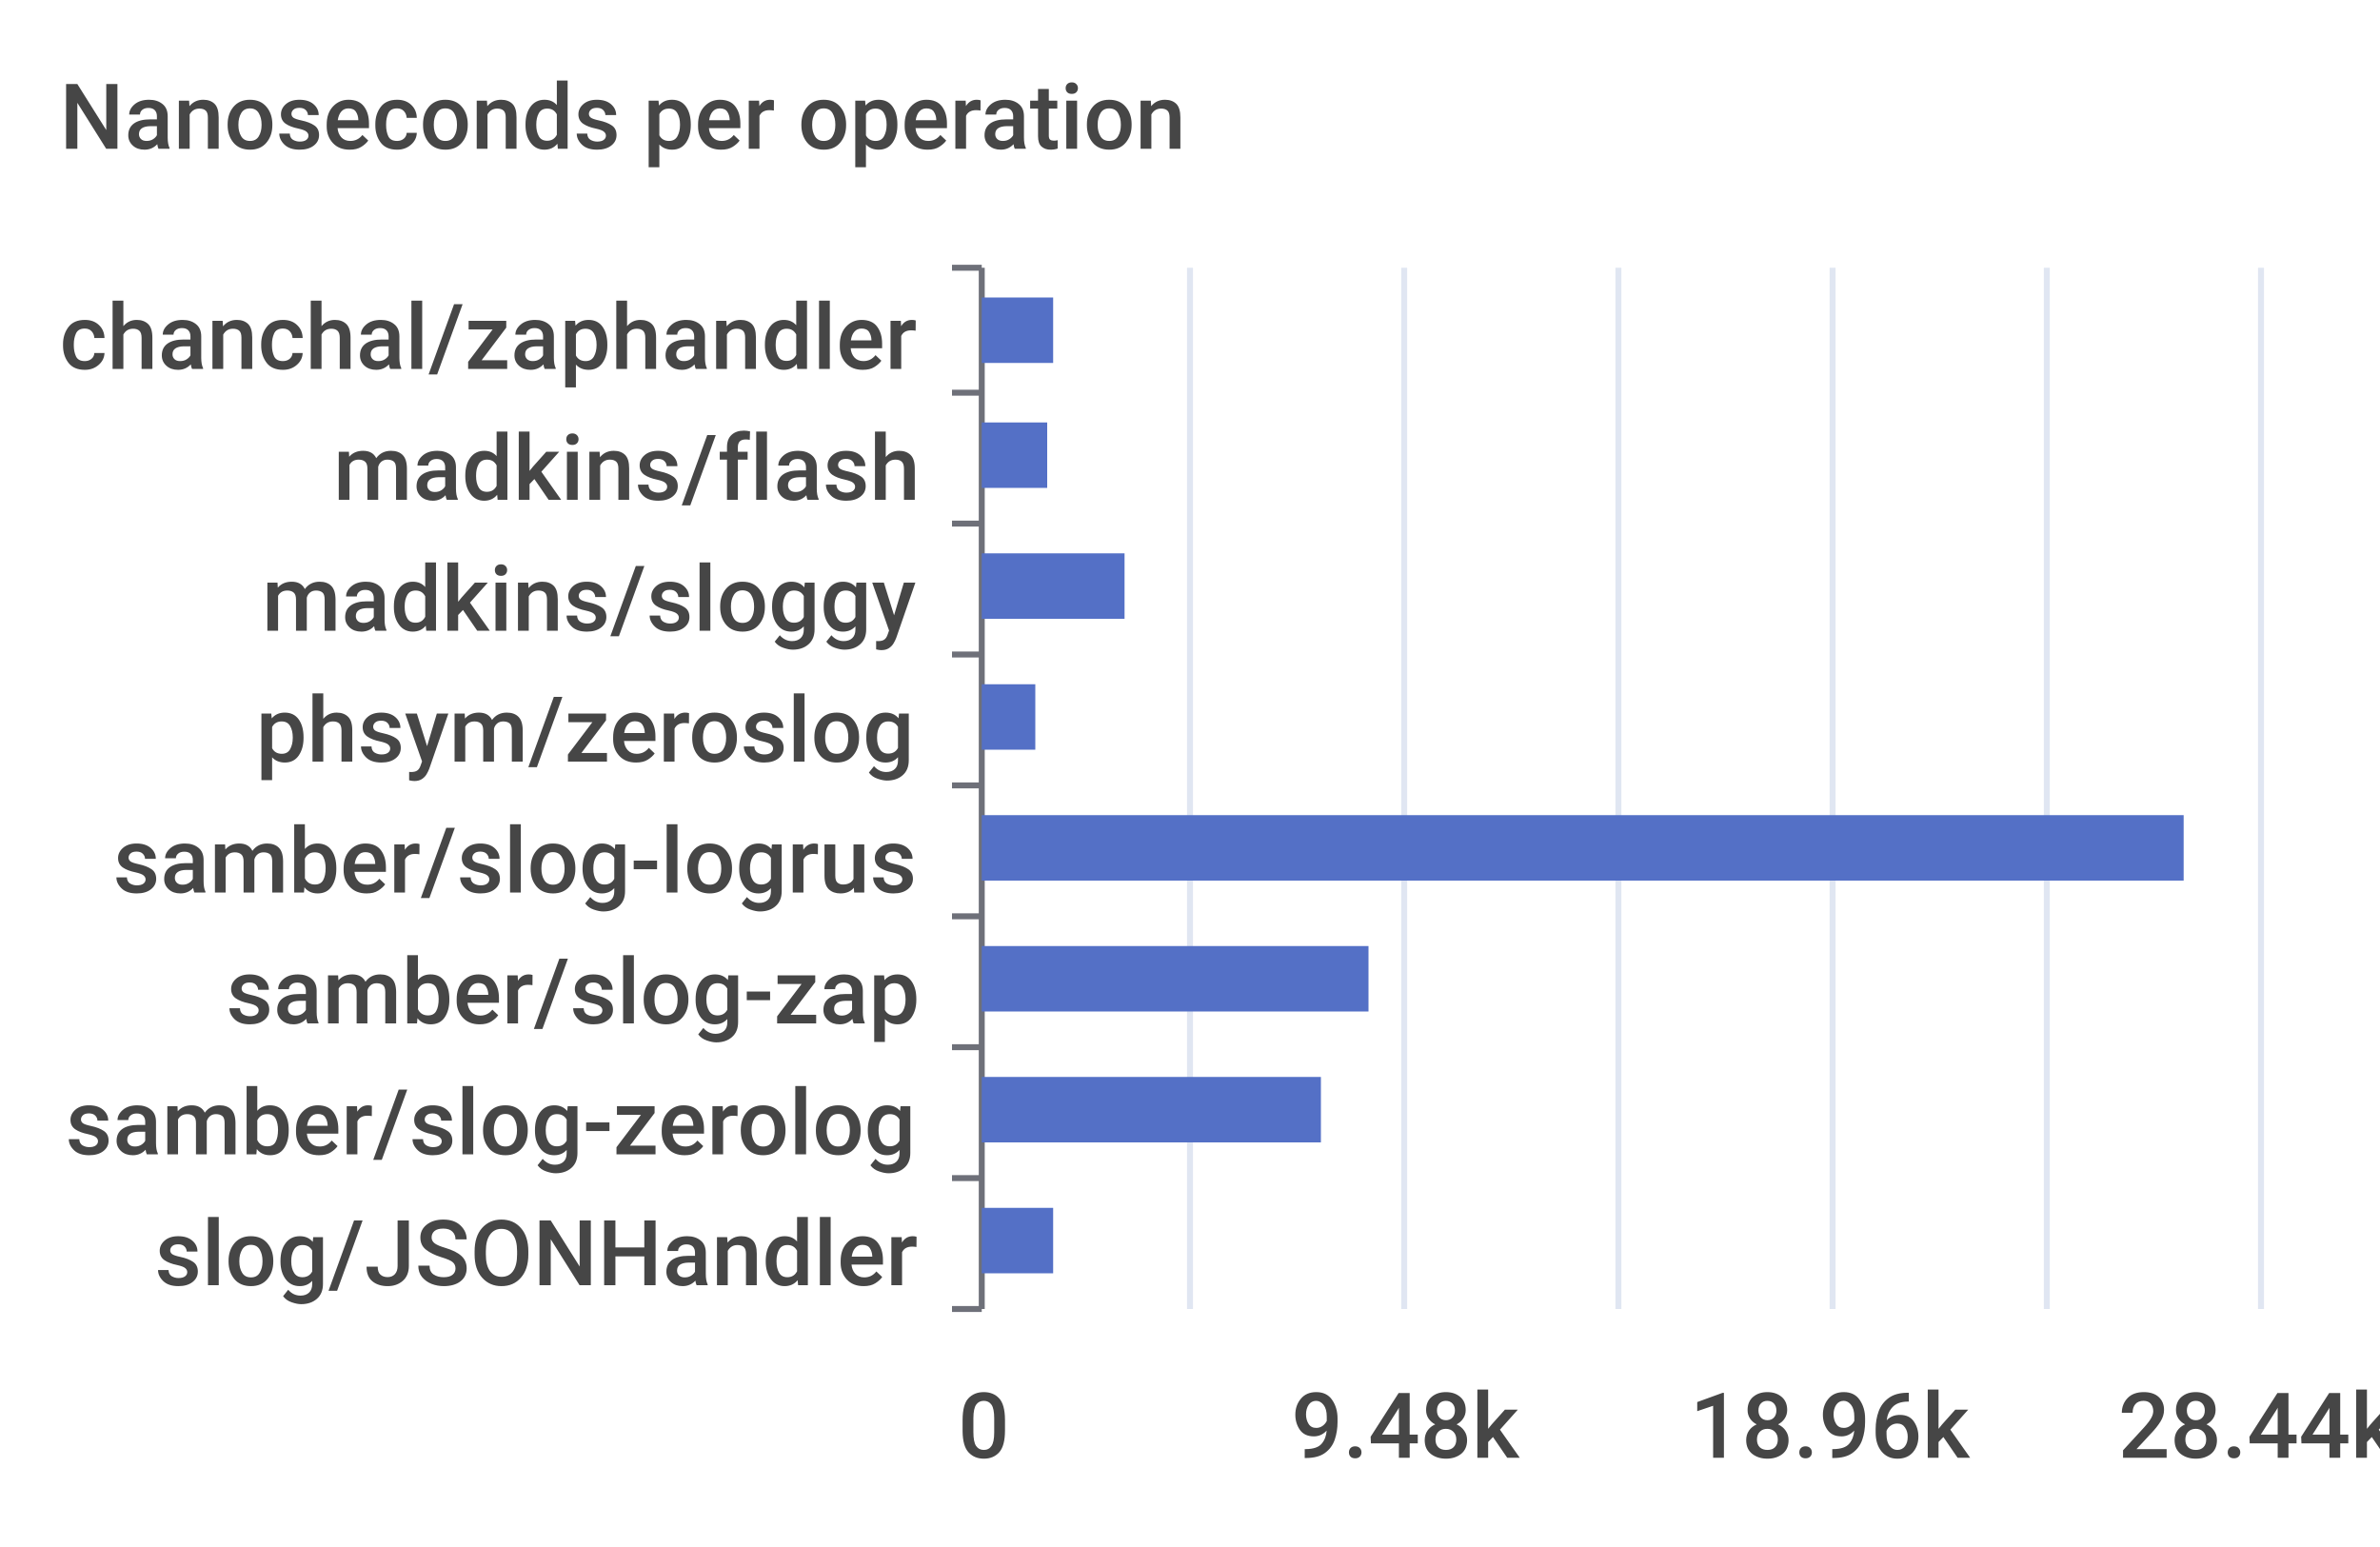
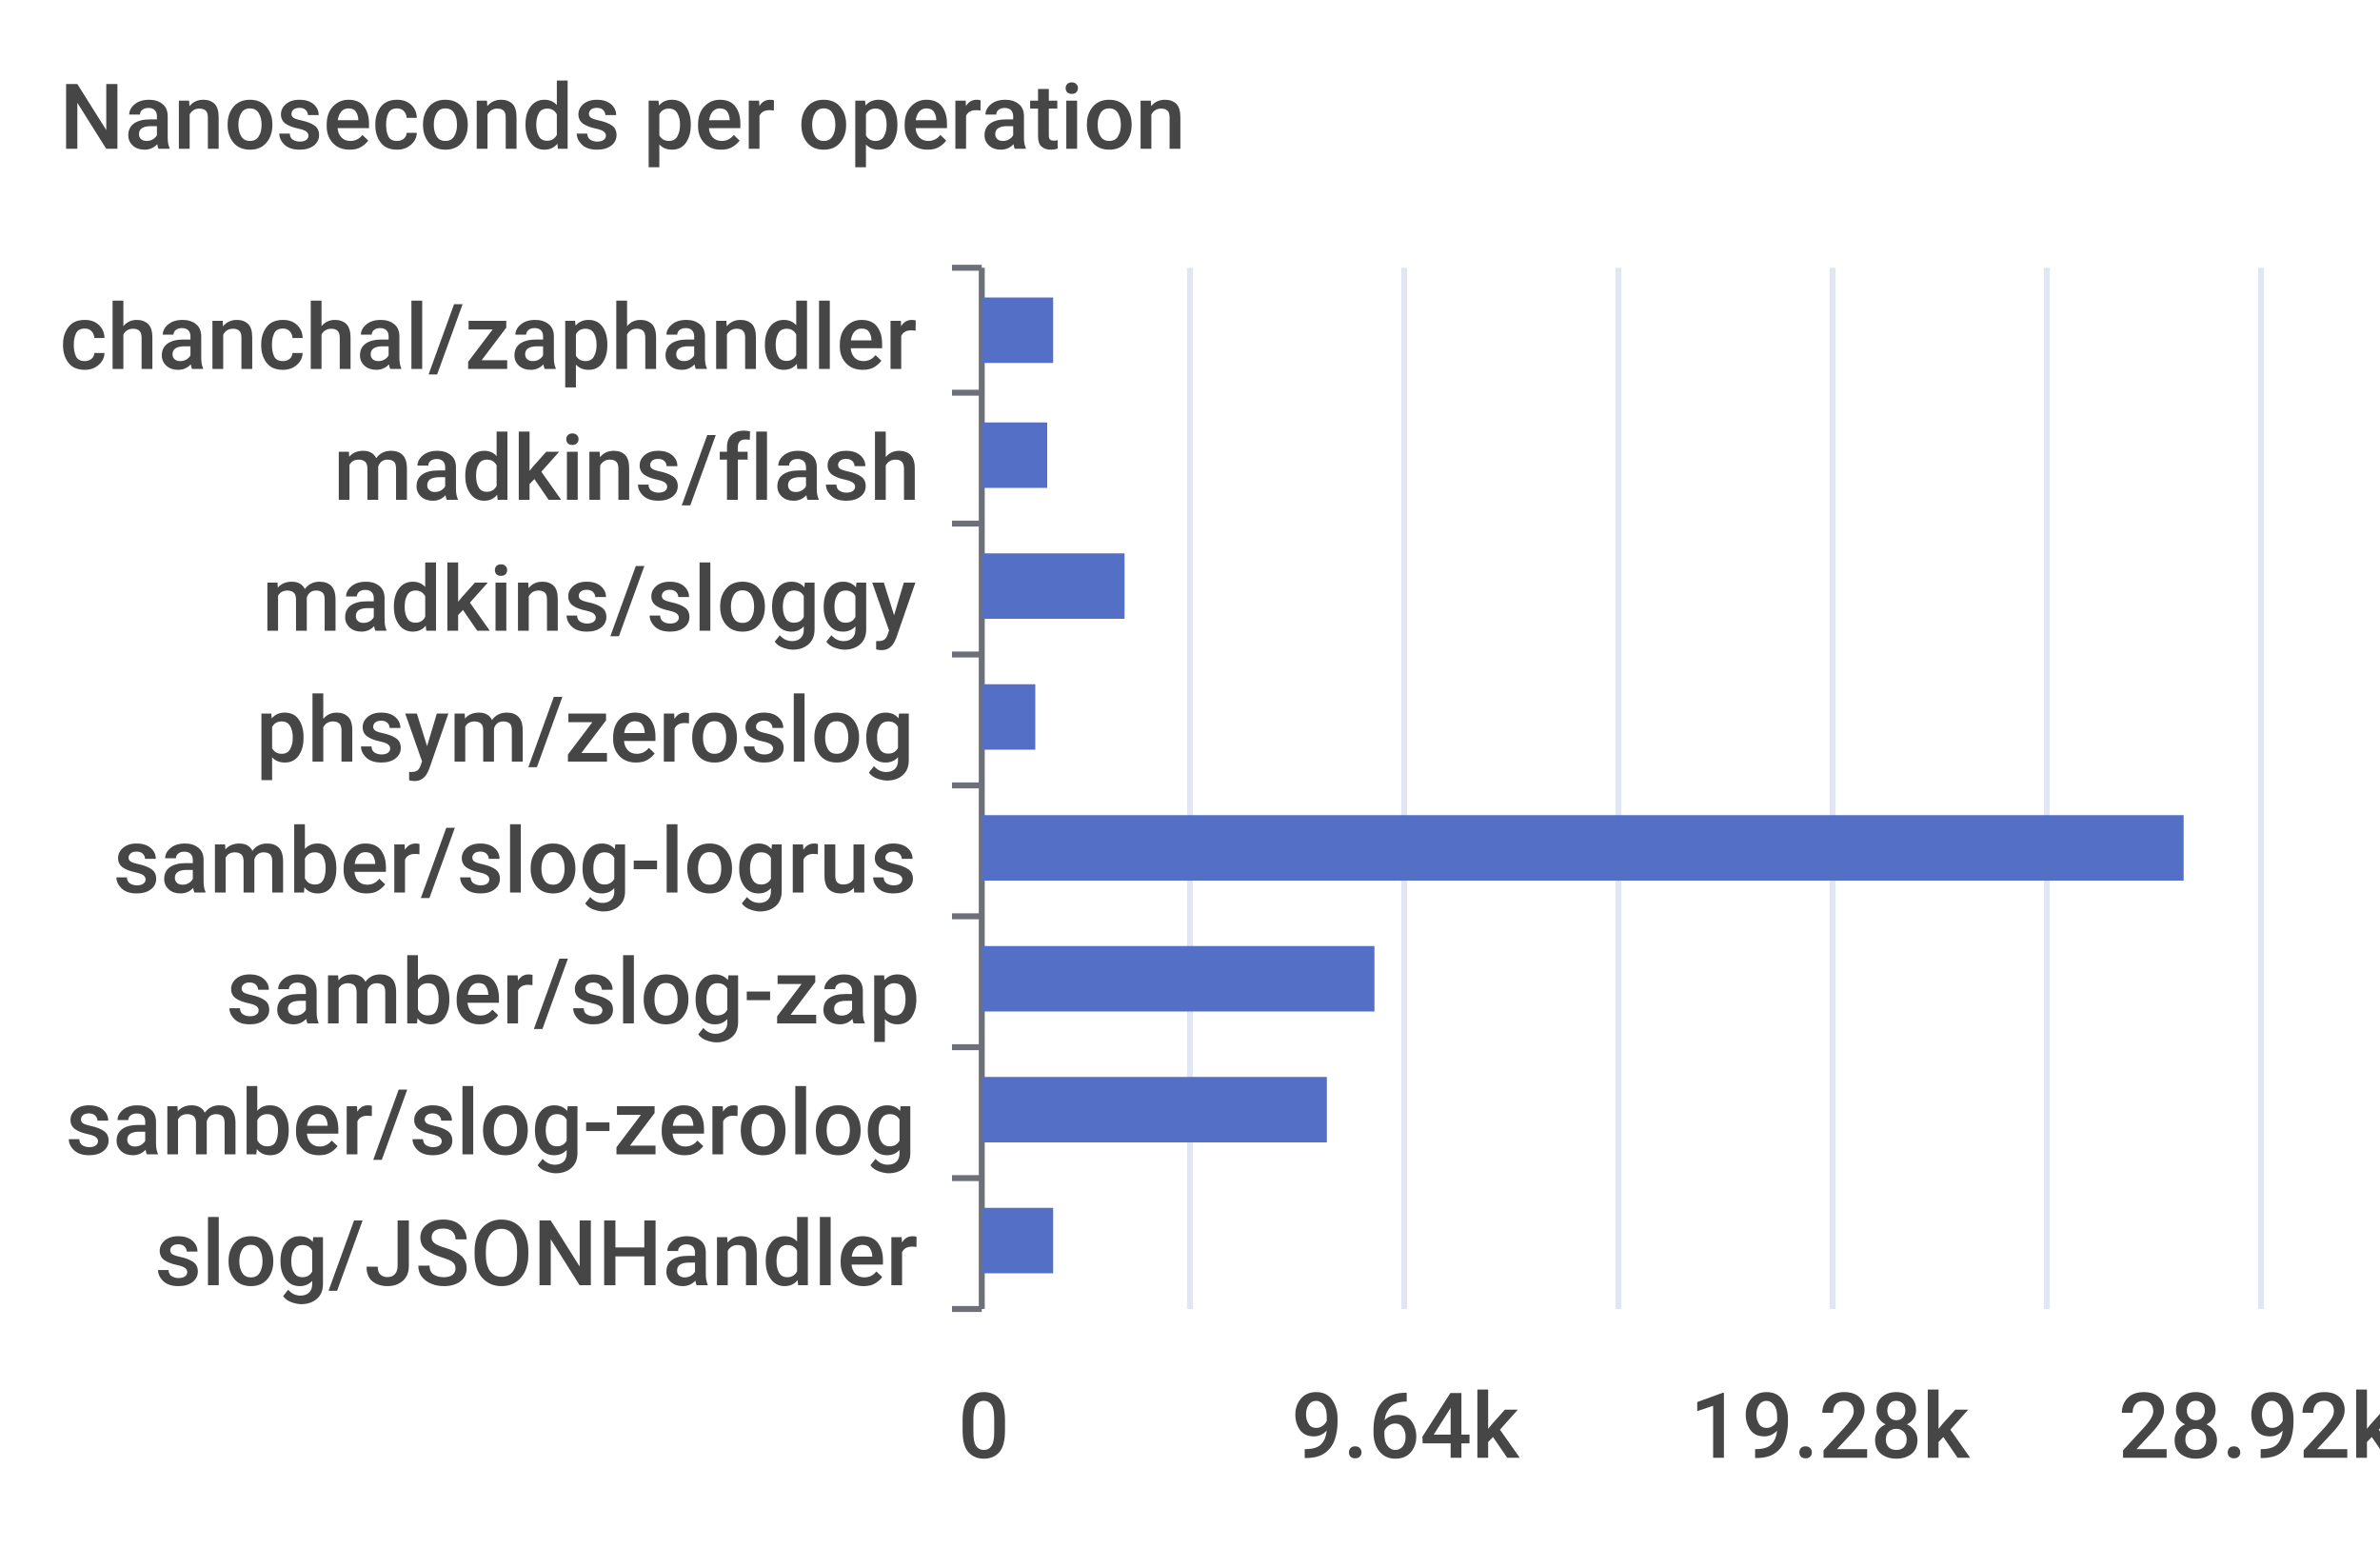
<svg xmlns="http://www.w3.org/2000/svg" width="400" height="260">\n<path d="M 0 0 L 400 0 L 400 260 L 0 260 L 0 0" style="stroke-width:0;stroke:none;fill:rgba(255,255,255,1.0)" />
  <text x="10" y="25" style="stroke-width:0;stroke:none;fill:rgba(70,70,70,1.0);font-size:15.3px;font-family:'Roboto Medium',sans-serif">Nanoseconds per operation</text>
  <path d="M 160 45 L 165 45" style="stroke-width:1;stroke:rgba(110,112,121,1.0);fill:none" />
  <path d="M 160 66 L 165 66" style="stroke-width:1;stroke:rgba(110,112,121,1.0);fill:none" />
  <path d="M 160 88 L 165 88" style="stroke-width:1;stroke:rgba(110,112,121,1.0);fill:none" />
  <path d="M 160 110 L 165 110" style="stroke-width:1;stroke:rgba(110,112,121,1.0);fill:none" />
  <path d="M 160 132 L 165 132" style="stroke-width:1;stroke:rgba(110,112,121,1.0);fill:none" />
  <path d="M 160 154 L 165 154" style="stroke-width:1;stroke:rgba(110,112,121,1.0);fill:none" />
  <path d="M 160 176 L 165 176" style="stroke-width:1;stroke:rgba(110,112,121,1.0);fill:none" />
  <path d="M 160 198 L 165 198" style="stroke-width:1;stroke:rgba(110,112,121,1.0);fill:none" />
  <path d="M 160 220 L 165 220" style="stroke-width:1;stroke:rgba(110,112,121,1.0);fill:none" />
  <path d="M 165 45 L 165 220" style="stroke-width:1;stroke:rgba(110,112,121,1.0);fill:none" />
  <text x="10" y="62" style="stroke-width:0;stroke:none;fill:rgba(70,70,70,1.0);font-size:15.3px;font-family:'Roboto Medium',sans-serif">chanchal/zaphandler</text>
  <text x="56" y="84" style="stroke-width:0;stroke:none;fill:rgba(70,70,70,1.0);font-size:15.3px;font-family:'Roboto Medium',sans-serif">madkins/flash</text>
  <text x="44" y="106" style="stroke-width:0;stroke:none;fill:rgba(70,70,70,1.0);font-size:15.3px;font-family:'Roboto Medium',sans-serif">madkins/sloggy</text>
  <text x="43" y="128" style="stroke-width:0;stroke:none;fill:rgba(70,70,70,1.0);font-size:15.3px;font-family:'Roboto Medium',sans-serif">phsym/zeroslog</text>
  <text x="19" y="150" style="stroke-width:0;stroke:none;fill:rgba(70,70,70,1.0);font-size:15.3px;font-family:'Roboto Medium',sans-serif">samber/slog-logrus</text>
  <text x="38" y="172" style="stroke-width:0;stroke:none;fill:rgba(70,70,70,1.0);font-size:15.3px;font-family:'Roboto Medium',sans-serif">samber/slog-zap</text>
  <text x="11" y="194" style="stroke-width:0;stroke:none;fill:rgba(70,70,70,1.0);font-size:15.3px;font-family:'Roboto Medium',sans-serif">samber/slog-zerolog</text>
  <text x="26" y="216" style="stroke-width:0;stroke:none;fill:rgba(70,70,70,1.0);font-size:15.3px;font-family:'Roboto Medium',sans-serif">slog/JSONHandler</text>
  <text x="161" y="245" style="stroke-width:0;stroke:none;fill:rgba(70,70,70,1.0);font-size:15.3px;font-family:'Roboto Medium',sans-serif">0</text>
-   <text x="217" y="245" style="stroke-width:0;stroke:none;fill:rgba(70,70,70,1.0);font-size:15.3px;font-family:'Roboto Medium',sans-serif">9.48k</text>
-   <text x="284" y="245" style="stroke-width:0;stroke:none;fill:rgba(70,70,70,1.0);font-size:15.3px;font-family:'Roboto Medium',sans-serif">18.96k</text>
-   <text x="356" y="245" style="stroke-width:0;stroke:none;fill:rgba(70,70,70,1.0);font-size:15.3px;font-family:'Roboto Medium',sans-serif">28.44k</text>
+   <text x="217" y="245" style="stroke-width:0;stroke:none;fill:rgba(70,70,70,1.0);font-size:15.3px;font-family:'Roboto Medium',sans-serif">9.64k</text>
+   <text x="284" y="245" style="stroke-width:0;stroke:none;fill:rgba(70,70,70,1.0);font-size:15.3px;font-family:'Roboto Medium',sans-serif">19.28k</text>
+   <text x="356" y="245" style="stroke-width:0;stroke:none;fill:rgba(70,70,70,1.0);font-size:15.3px;font-family:'Roboto Medium',sans-serif">28.92k</text>
  <path d="M 200 45 L 200 220" style="stroke-width:1;stroke:rgba(224,230,242,1.0);fill:none" />
  <path d="M 236 45 L 236 220" style="stroke-width:1;stroke:rgba(224,230,242,1.0);fill:none" />
  <path d="M 272 45 L 272 220" style="stroke-width:1;stroke:rgba(224,230,242,1.0);fill:none" />
  <path d="M 308 45 L 308 220" style="stroke-width:1;stroke:rgba(224,230,242,1.0);fill:none" />
  <path d="M 344 45 L 344 220" style="stroke-width:1;stroke:rgba(224,230,242,1.0);fill:none" />
  <path d="M 380 45 L 380 220" style="stroke-width:1;stroke:rgba(224,230,242,1.0);fill:none" />
  <path d="M 165 203 L 177 203 L 177 214 L 165 214 L 165 203" style="stroke-width:0;stroke:none;fill:rgba(84,112,198,1.0)" />
-   <path d="M 165 181 L 222 181 L 222 192 L 165 192 L 165 181" style="stroke-width:0;stroke:none;fill:rgba(84,112,198,1.0)" />
-   <path d="M 165 159 L 230 159 L 230 170 L 165 170 L 165 159" style="stroke-width:0;stroke:none;fill:rgba(84,112,198,1.0)" />
+   <path d="M 165 181 L 223 181 L 223 192 L 165 192 L 165 181" style="stroke-width:0;stroke:none;fill:rgba(84,112,198,1.0)" />
+   <path d="M 165 159 L 231 159 L 231 170 L 165 170 L 165 159" style="stroke-width:0;stroke:none;fill:rgba(84,112,198,1.0)" />
  <path d="M 165 137 L 367 137 L 367 148 L 165 148 L 165 137" style="stroke-width:0;stroke:none;fill:rgba(84,112,198,1.0)" />
  <path d="M 165 115 L 174 115 L 174 126 L 165 126 L 165 115" style="stroke-width:0;stroke:none;fill:rgba(84,112,198,1.0)" />
  <path d="M 165 93 L 189 93 L 189 104 L 165 104 L 165 93" style="stroke-width:0;stroke:none;fill:rgba(84,112,198,1.0)" />
  <path d="M 165 71 L 176 71 L 176 82 L 165 82 L 165 71" style="stroke-width:0;stroke:none;fill:rgba(84,112,198,1.0)" />
  <path d="M 165 50 L 177 50 L 177 61 L 165 61 L 165 50" style="stroke-width:0;stroke:none;fill:rgba(84,112,198,1.0)" />
</svg>
